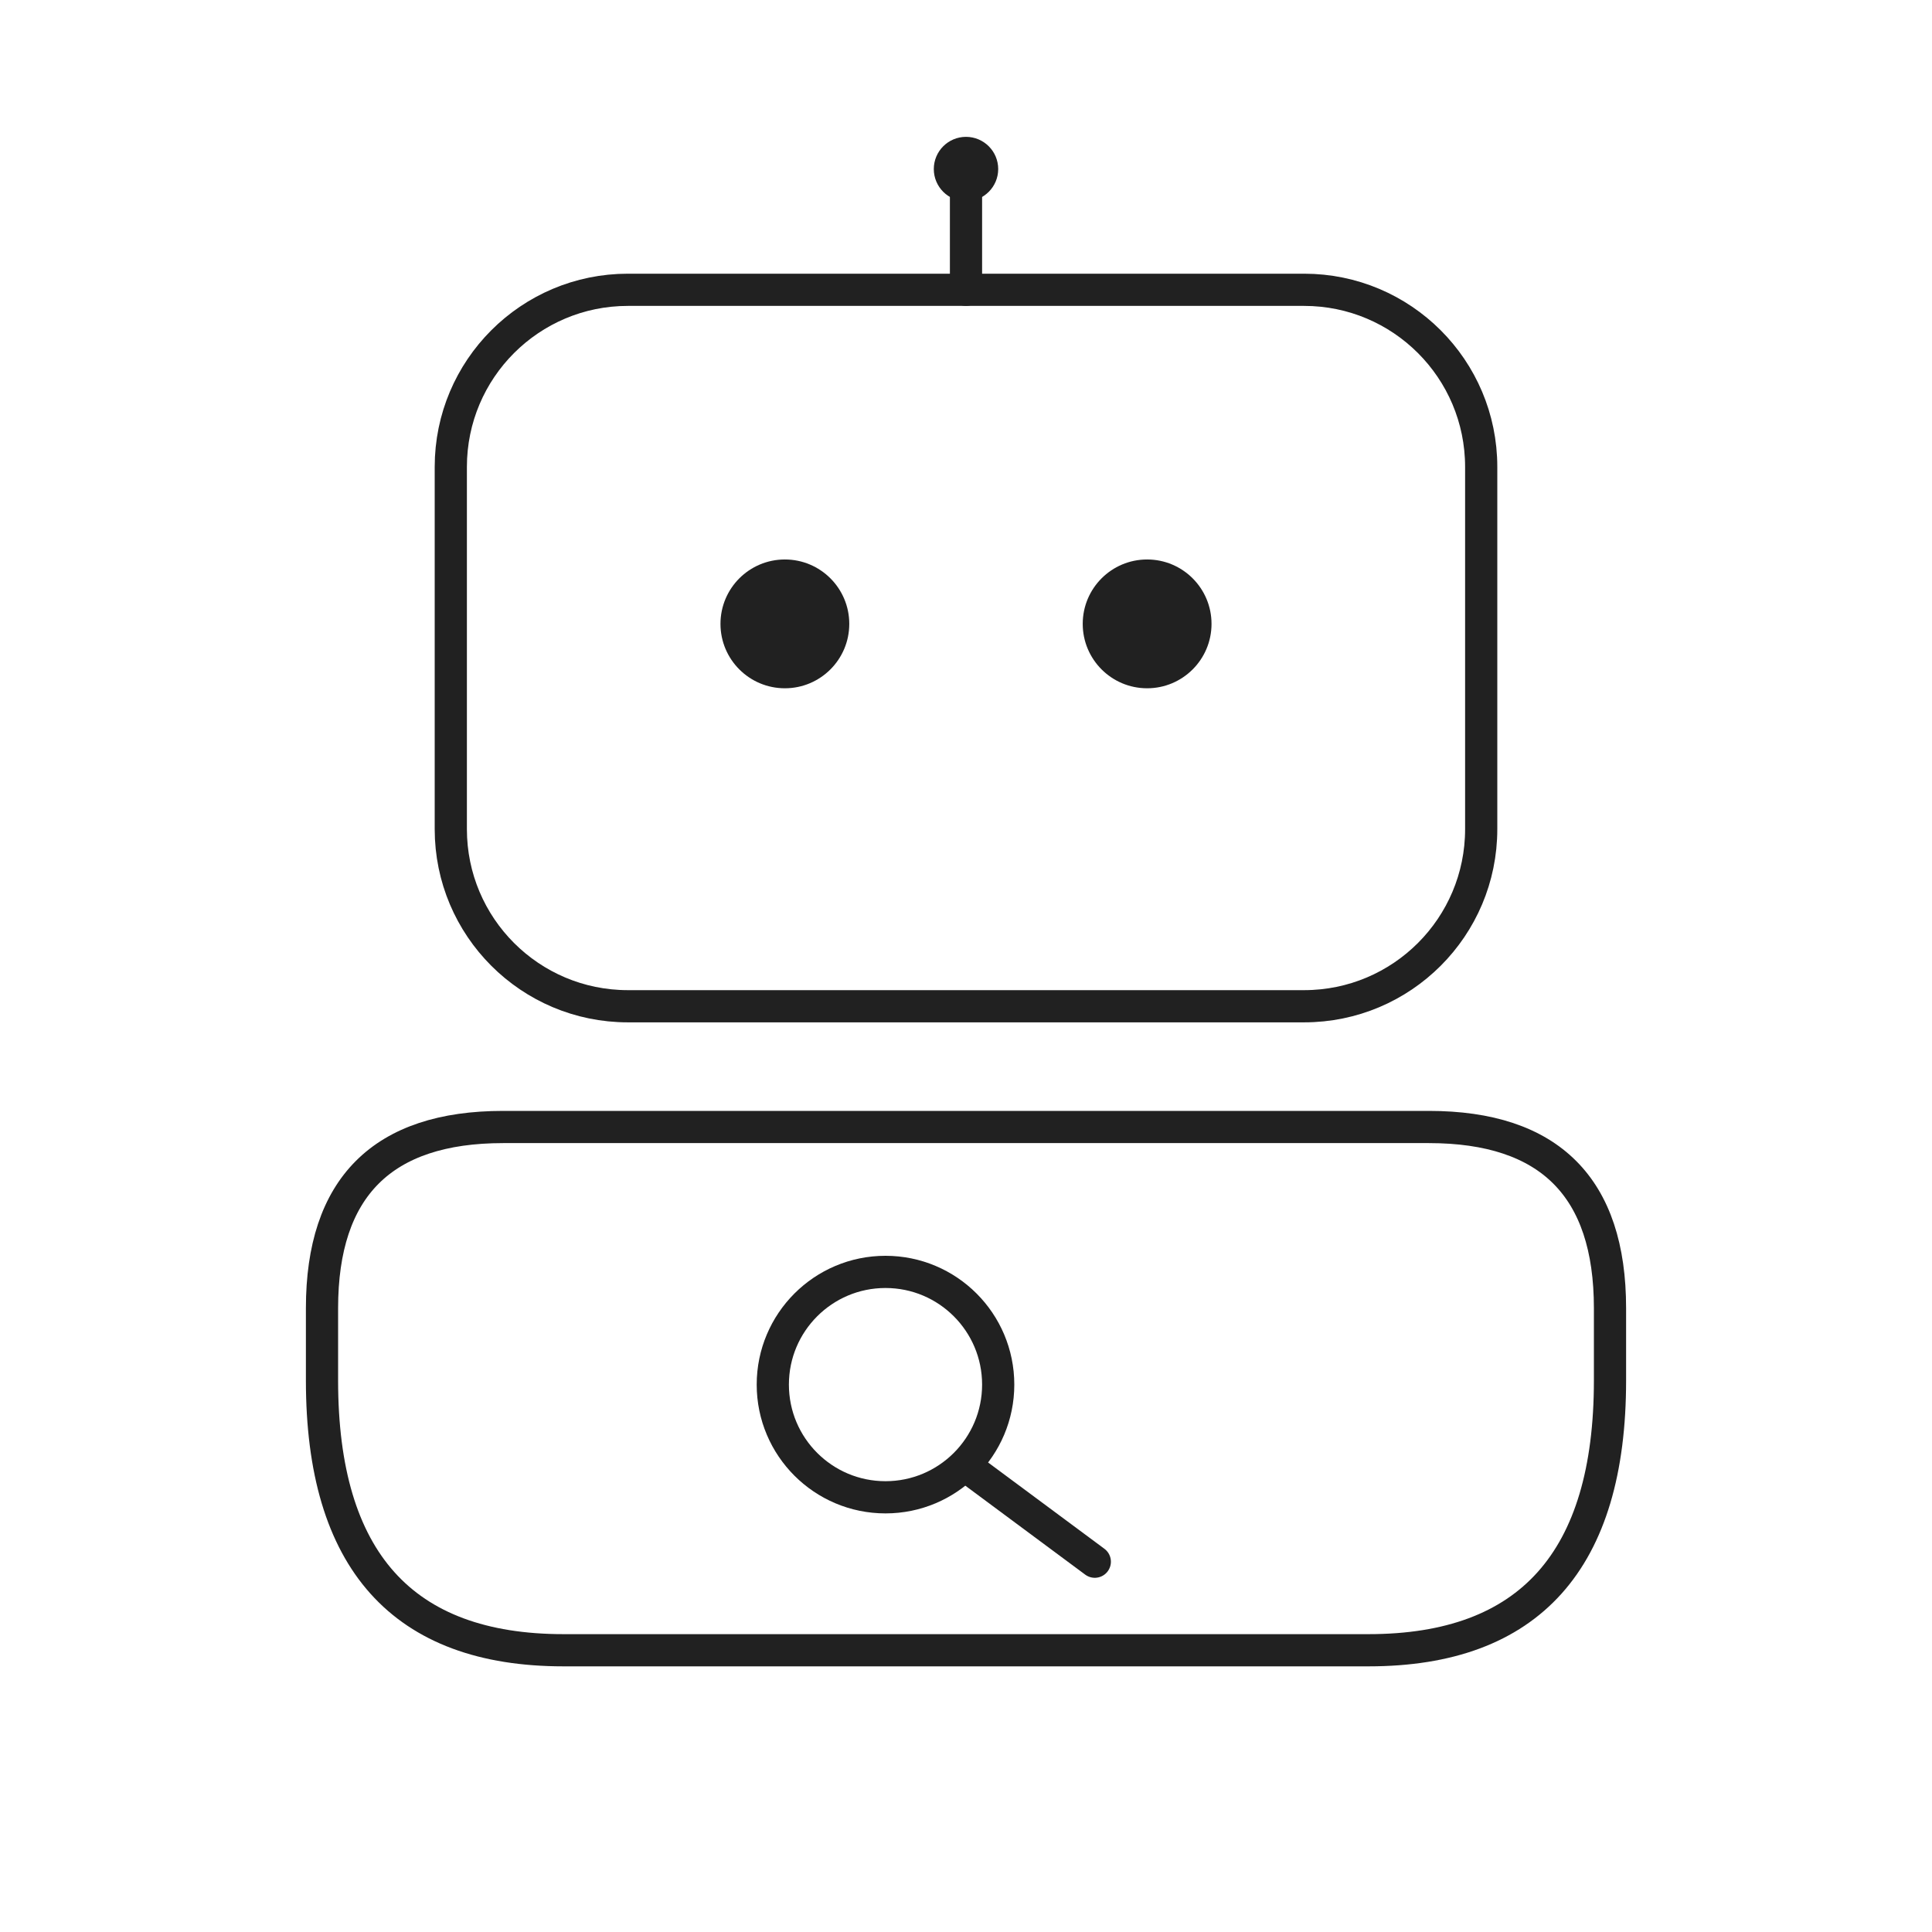
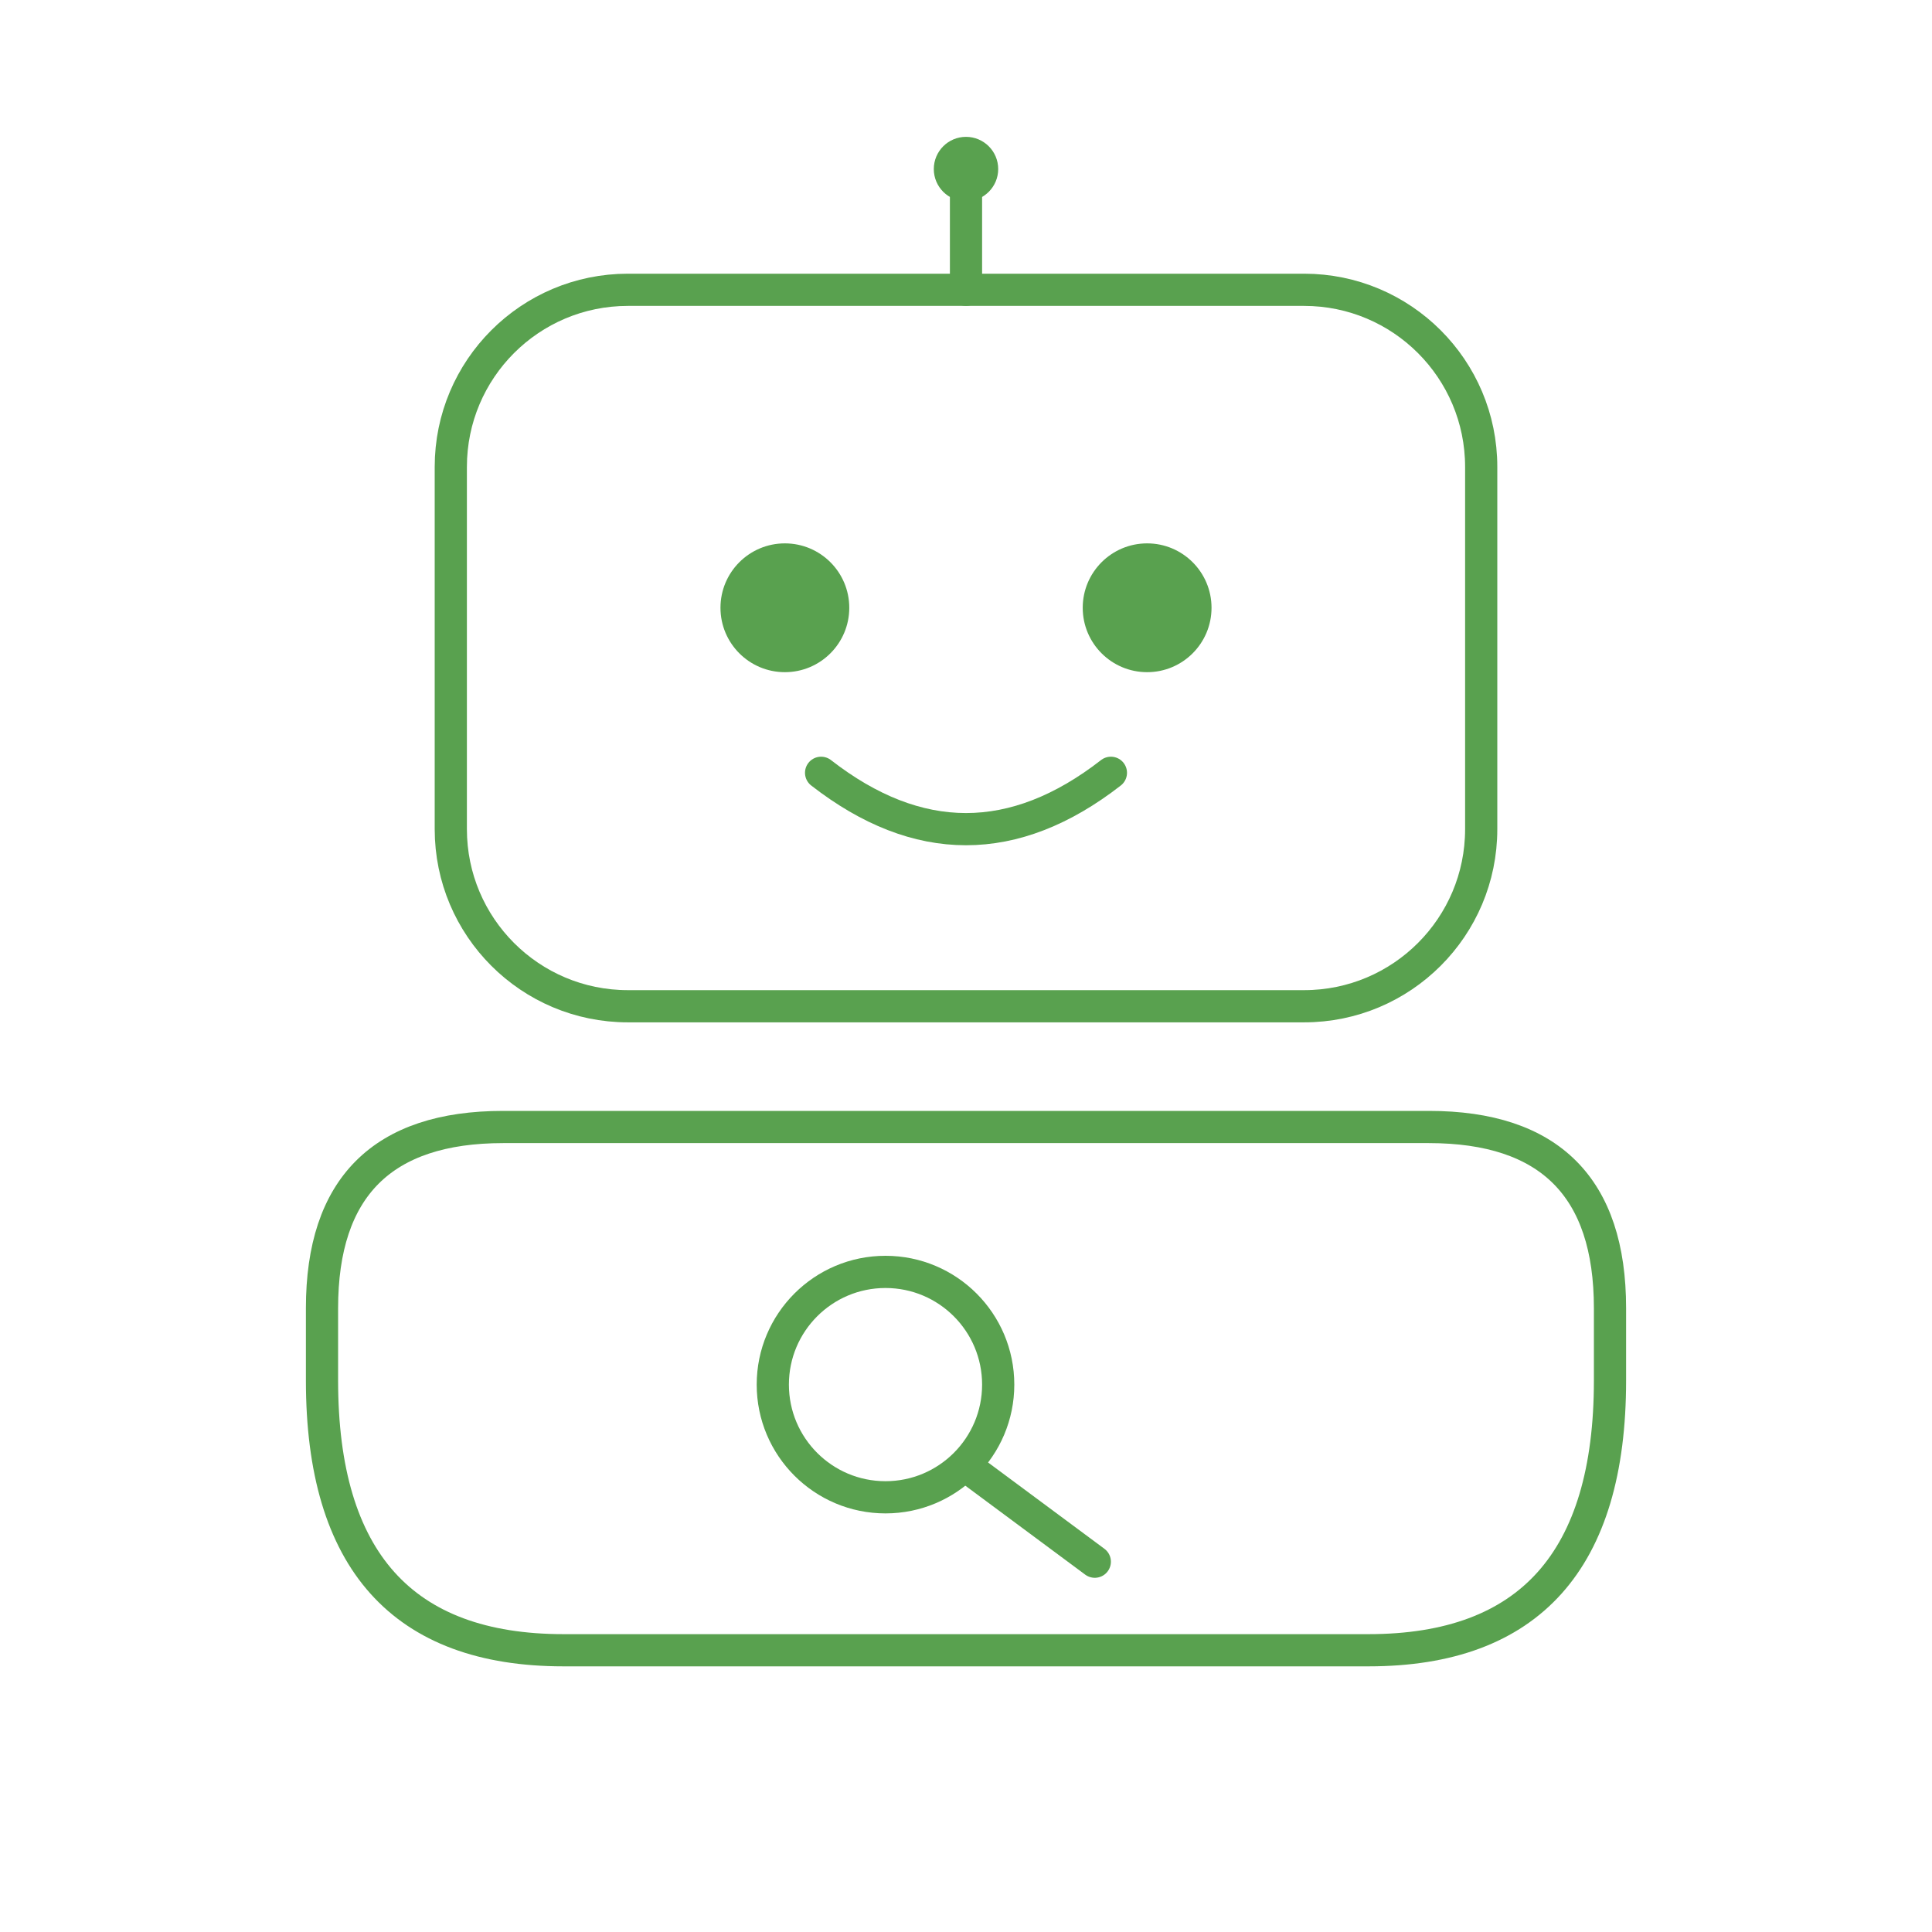
<svg xmlns="http://www.w3.org/2000/svg" width="800px" height="800px" viewBox="0 0 24 24" version="1.1">
-   <g stroke="#212121" stroke-width="0.4" stroke-linecap="round" stroke-linejoin="round" fill="none">
+   <g stroke="#59a14f" stroke-width="0.4" stroke-linecap="round" stroke-linejoin="round" fill="none">
    <line x1="12" y1="2.4" x2="12" y2="3.6" />
    <rect x="5.6" y="3.6" width="12.8" height="8.9" rx="2.2" ry="2.2" />
    <path d="M 6.25 14 L 17.75 14 Q 20 14 20 16.25 L 20 17.15 Q 20 20.5 17 20.5 L 7 20.5 Q 4 20.5 4 17.15 L 4 16.25 Q 4 14 6.25 14 Z" />
+     <path d="M 10.2 9.6 Q 12 11.0 13.8 9.6" />
    <circle cx="11" cy="17.2" r="1.4" />
    <line x1="12.05" y1="18.25" x2="13.6" y2="19.4" />
  </g>
-   <g fill="#212121" stroke="none">
+   <g fill="#59a14f" stroke="none">
    <circle cx="12" cy="2.1" r="0.4" />
-     <circle cx="9.75" cy="7.75" r="0.8" />
-     <circle cx="14.25" cy="7.75" r="0.8" />
+     <circle cx="9.75" cy="7.55" r="0.8" />
+     <circle cx="14.25" cy="7.55" r="0.8" />
  </g>
</svg>
